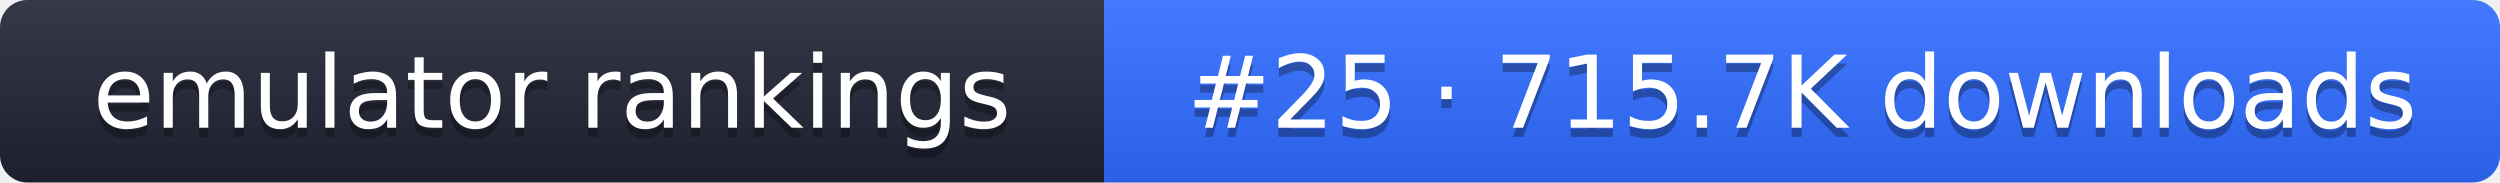
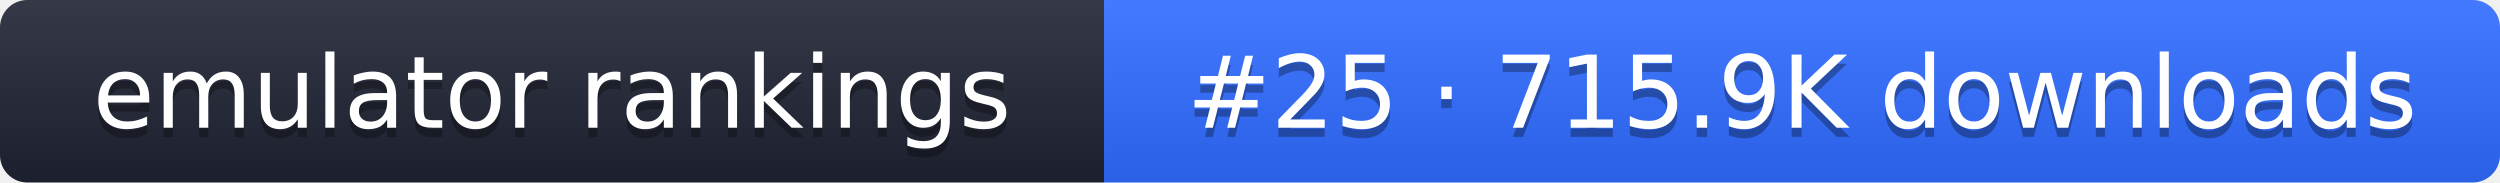
- <svg xmlns="http://www.w3.org/2000/svg" width="274" height="20" role="img" aria-label="emulator rankings: #25 · 715.7K downloads">
+ <svg xmlns="http://www.w3.org/2000/svg" width="274" height="20" role="img" aria-label="emulator rankings: #25 · 715.9K downloads">
  <linearGradient id="g" x2="0" y2="100%">
    <stop offset="0" stop-color="#fff" stop-opacity=".1" />
    <stop offset="1" stop-opacity=".1" />
  </linearGradient>
  <clipPath id="r">
    <rect width="274" height="20" rx="3" fill="#fff" />
  </clipPath>
  <g clip-path="url(#r)">
    <rect width="121" height="20" fill="#1f2433" />
    <rect x="121" width="153" height="20" fill="#2f6bff" />
    <rect width="274" height="20" fill="url(#g)" />
  </g>
  <g fill="#fff" text-anchor="middle" font-family="Verdana,DejaVu Sans,sans-serif" font-size="11">
    <text x="60.5" y="15" fill="#010101" fill-opacity=".3">emulator rankings</text>
    <text x="60.5" y="14">emulator rankings</text>
-     <text x="197.5" y="15" fill="#010101" fill-opacity=".3">#25 · 715.7K downloads</text>
-     <text x="197.5" y="14">#25 · 715.7K downloads</text>
+     <text x="197.5" y="15" fill="#010101" fill-opacity=".3">#25 · 715.9K downloads</text>
+     <text x="197.5" y="14">#25 · 715.9K downloads</text>
  </g>
</svg>
